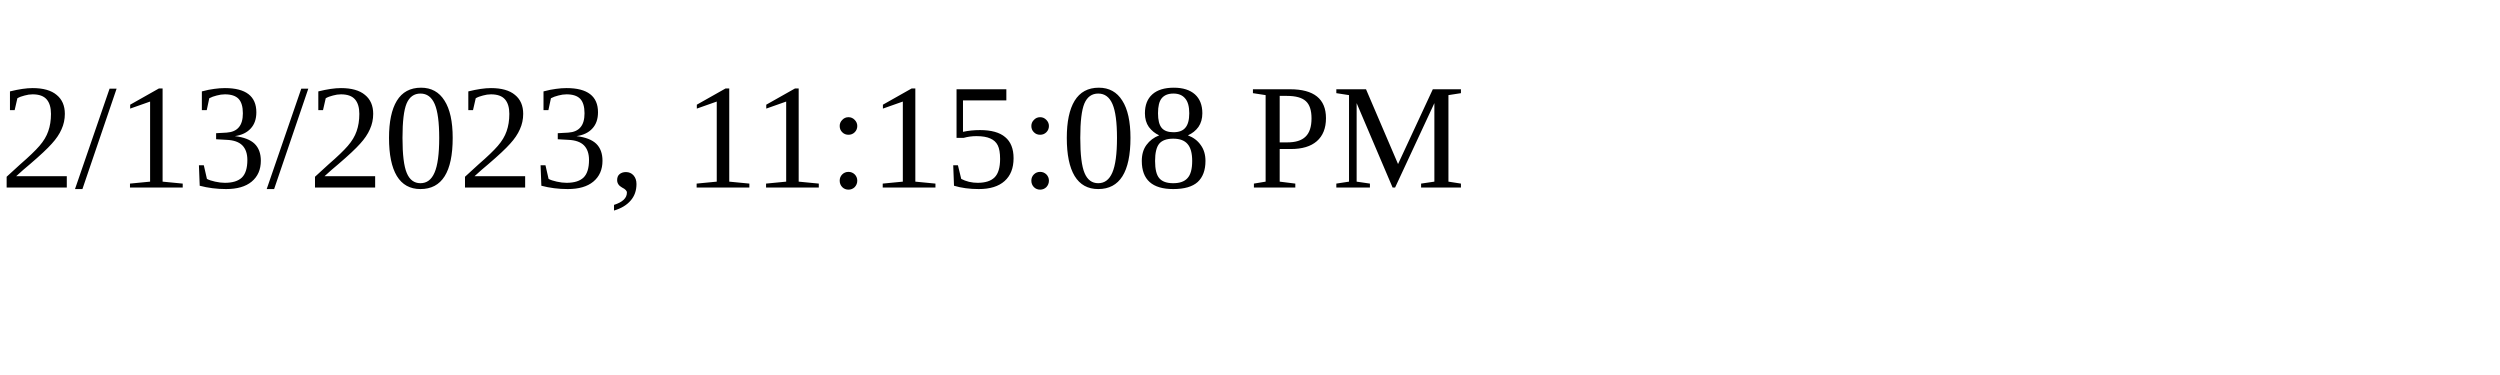
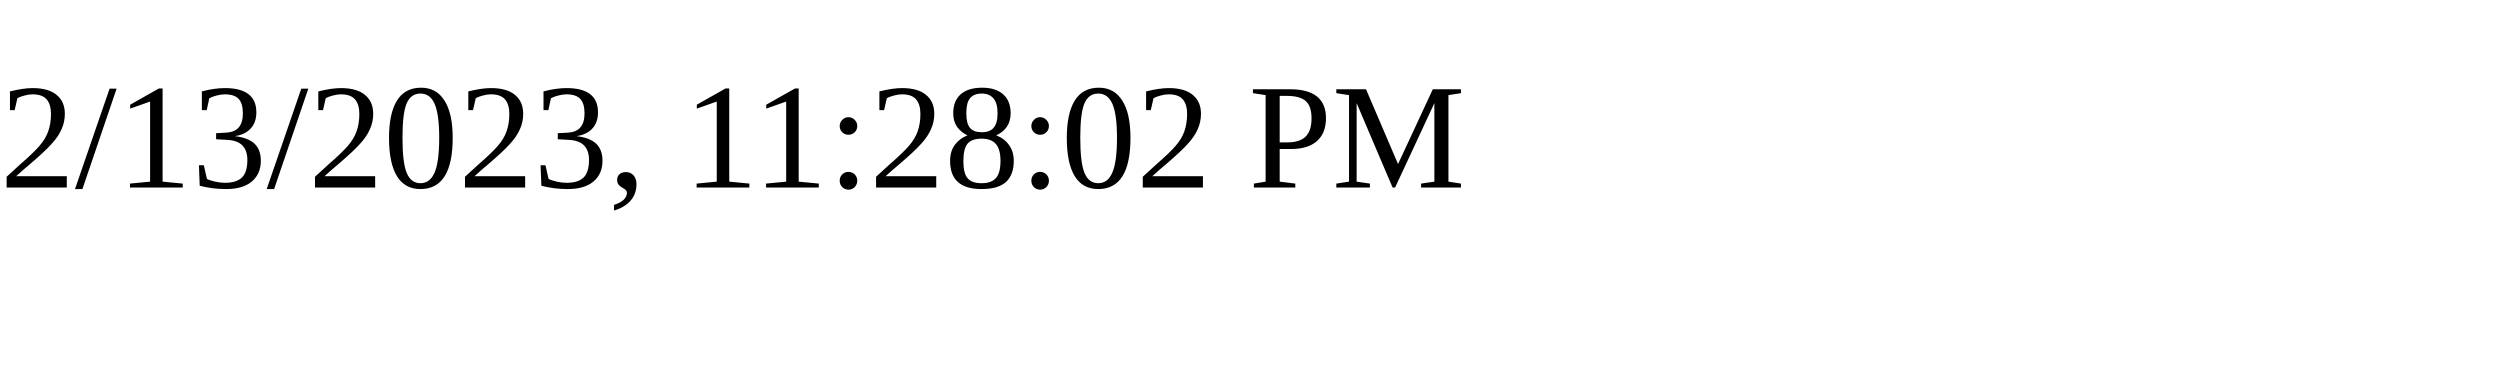
<svg xmlns="http://www.w3.org/2000/svg" height="30" width="200">
-   <text x="0" y="15">2/13/2023, 11:15:08 PM</text>
+   <text x="0" y="15">2/13/2023, 11:28:02 PM</text>
</svg>
